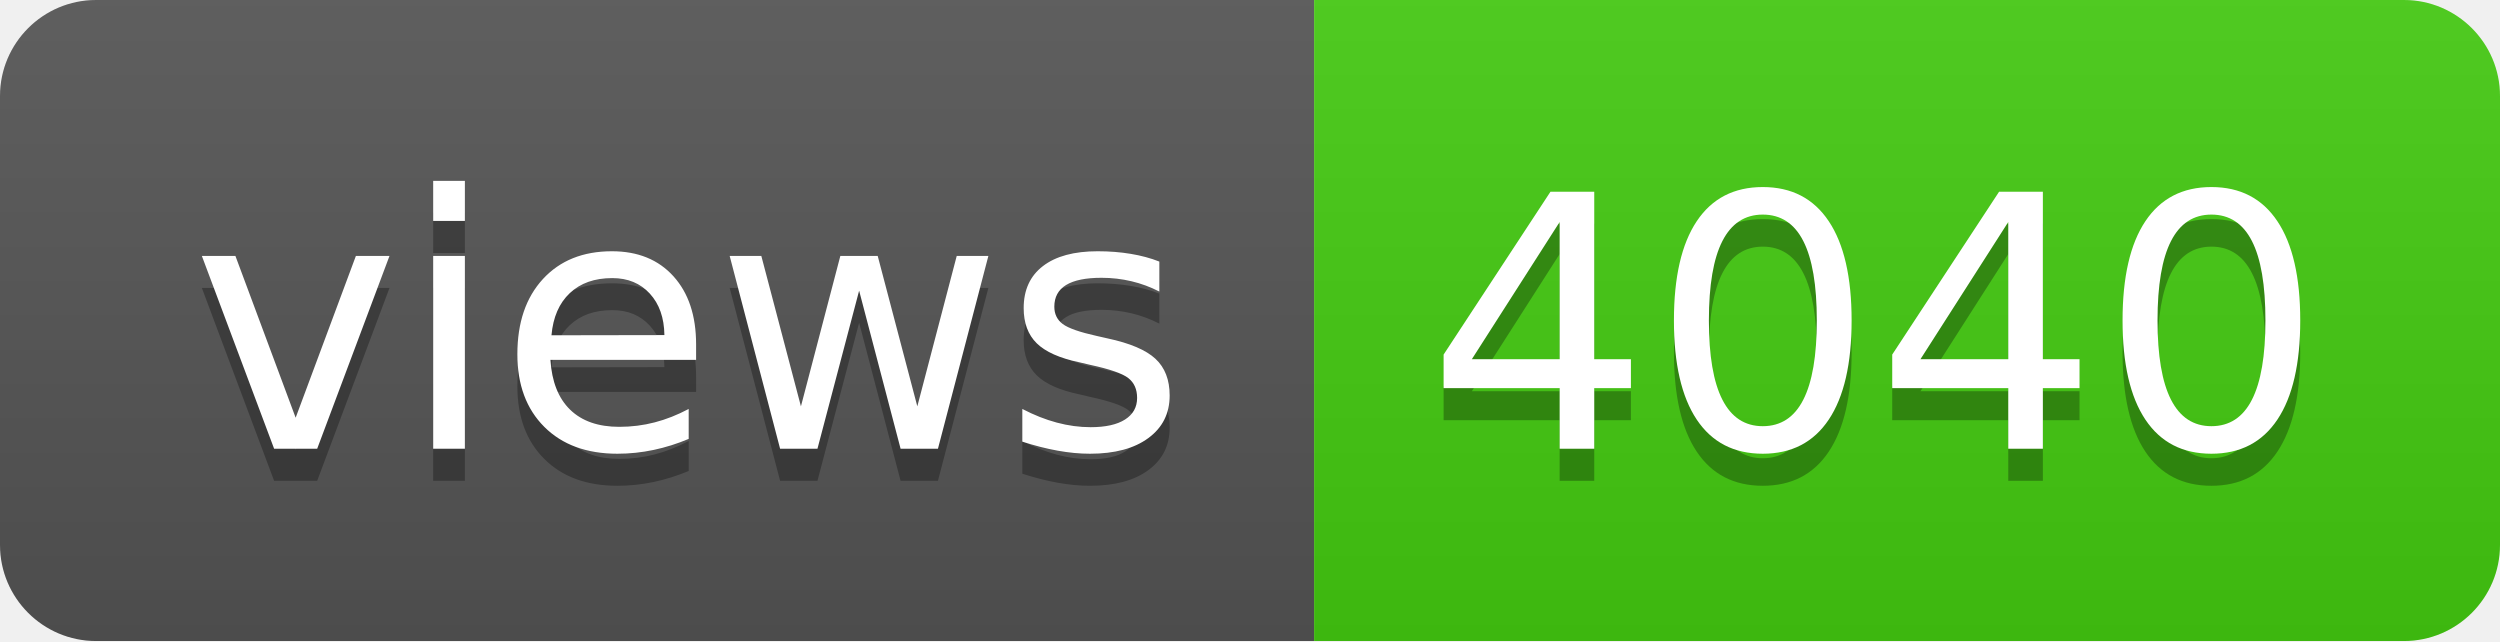
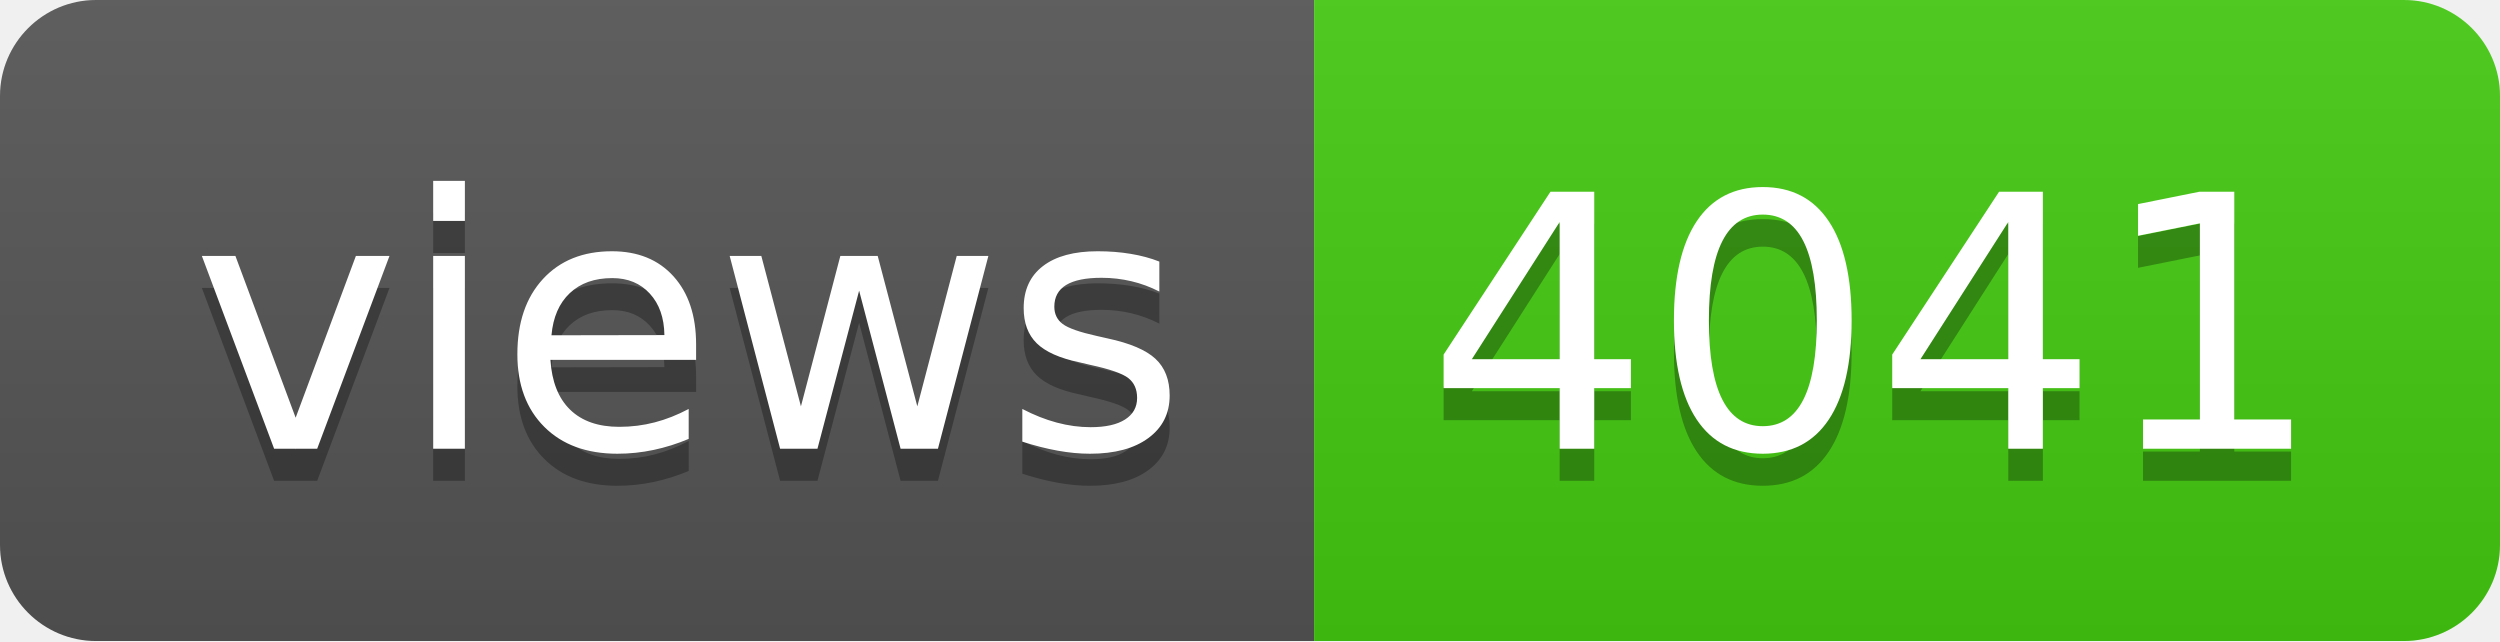
- <svg xmlns="http://www.w3.org/2000/svg" width="78" height="20" role="img" aria-label="views: 4040">
+ <svg xmlns="http://www.w3.org/2000/svg" width="78" height="20" role="img" aria-label="views: 4041">
  <linearGradient id="s" x2="0" y2="100%">
    <stop offset="0" stop-color="#bbb" stop-opacity=".1" />
    <stop offset="1" stop-opacity=".1" />
  </linearGradient>
  <clipPath id="r">
    <rect width="78" height="20" rx="3" fill="#fff" />
  </clipPath>
  <g clip-path="url(#r)">
    <rect width="41" height="20" fill="#555" />
    <rect x="41" width="37" height="20" fill="#4c1" />
    <rect width="78" height="20" fill="url(#s)" />
  </g>
  <g fill="#fff" text-anchor="middle" font-family="Verdana,Geneva,DejaVu Sans,sans-serif" text-rendering="geometricPrecision" font-size="110">
    <text aria-hidden="true" x="215" y="150" fill="#010101" fill-opacity=".3" transform="scale(.1)" textLength="310">views</text>
    <text x="215" y="140" transform="scale(.1)" fill="#fff" textLength="310">views</text>
-     <text aria-hidden="true" x="585" y="150" fill="#010101" fill-opacity=".3" transform="scale(.1)" textLength="270">4040</text>
-     <text x="585" y="140" transform="scale(.1)" fill="#fff" textLength="270">4040</text>
+     <text aria-hidden="true" x="585" y="150" fill="#010101" fill-opacity=".3" transform="scale(.1)" textLength="270">4041</text>
+     <text x="585" y="140" transform="scale(.1)" fill="#fff" textLength="270">4041</text>
  </g>
</svg>
